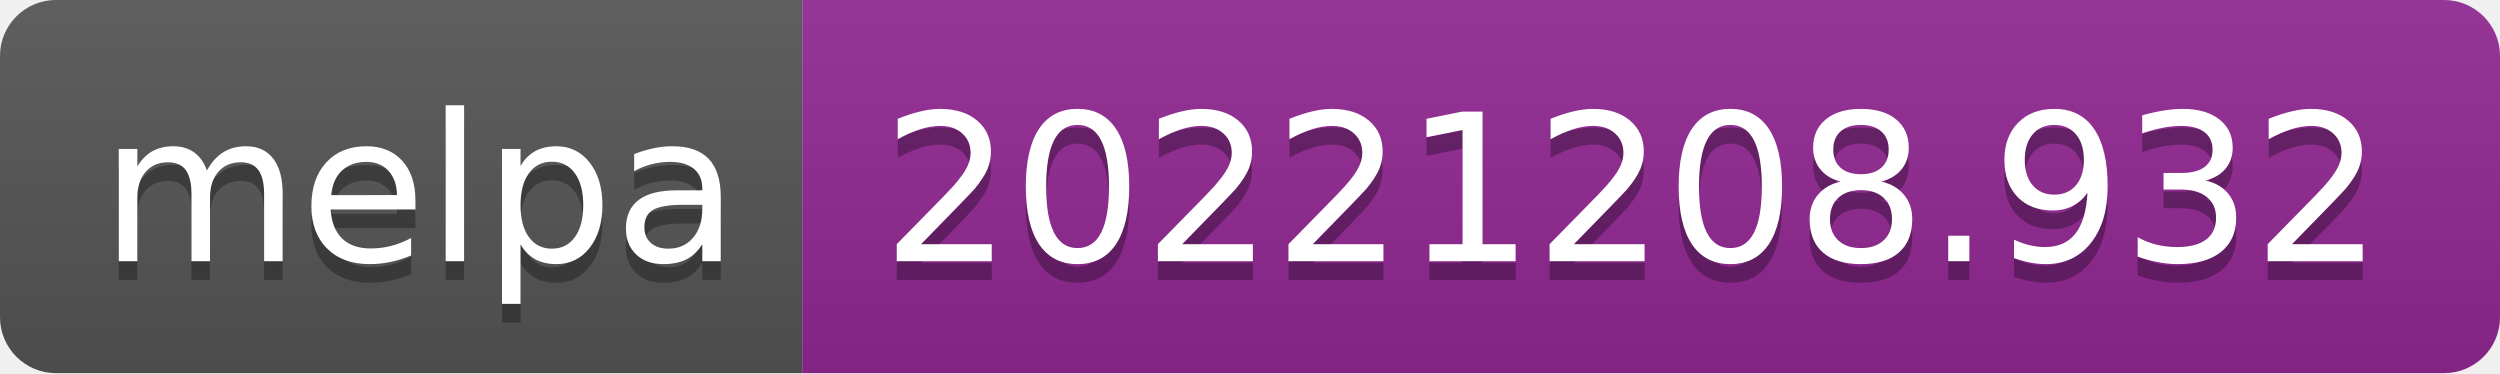
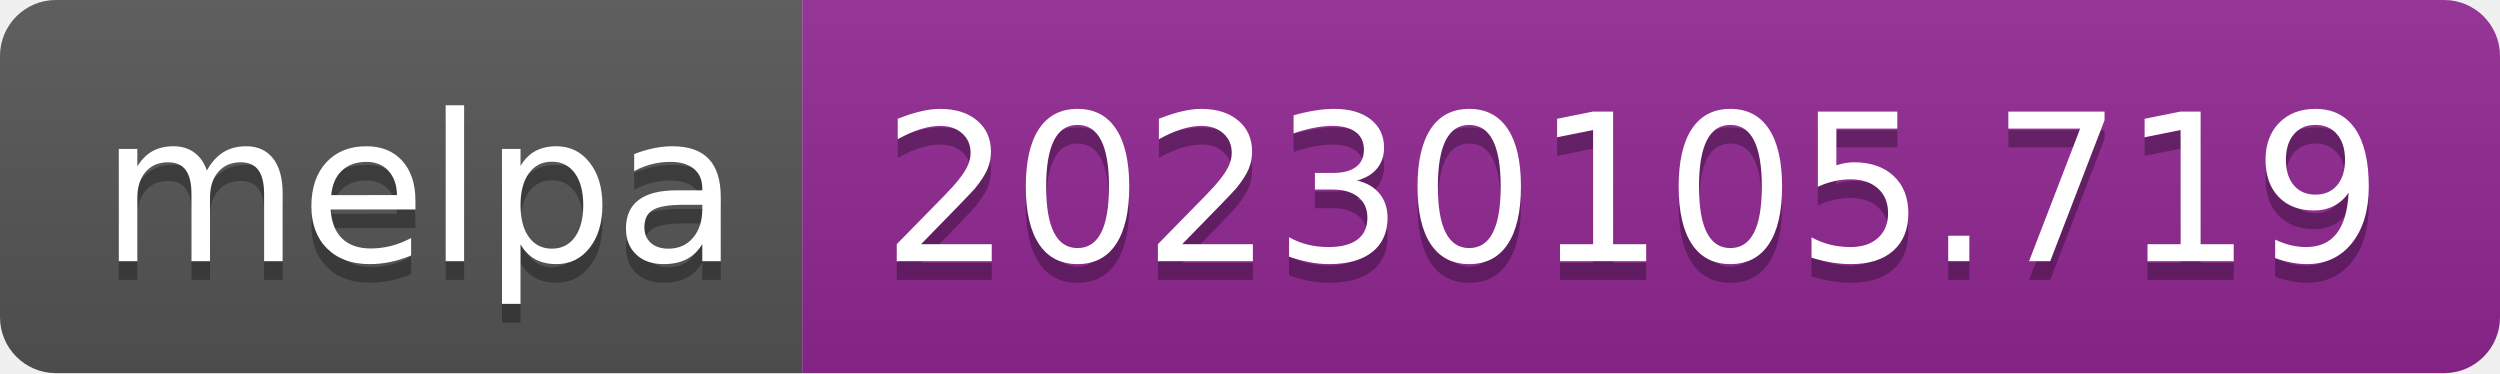
- <svg xmlns="http://www.w3.org/2000/svg" width="134" height="20" role="img" aria-label="melpa: 20221208.932">
+ <svg xmlns="http://www.w3.org/2000/svg" width="134" height="20" role="img" aria-label="melpa: 20230105.719">
  <linearGradient id="s" x2="0" y2="100%">
    <stop offset="0" stop-color="#bbb" stop-opacity=".1" />
    <stop offset="1" stop-opacity=".1" />
  </linearGradient>
  <clipPath id="r">
    <rect width="134" height="20" rx="3" fill="#fff" />
  </clipPath>
  <g clip-path="url(#r)">
    <rect width="43" height="20" fill="#555" />
    <rect x="43" width="91" height="20" fill="#922793" />
    <rect width="134" height="20" fill="url(#s)" />
  </g>
  <g fill="#fff" text-anchor="middle" font-family="Verdana,Geneva,DejaVu Sans,sans-serif" text-rendering="geometricPrecision" font-size="110">
    <text aria-hidden="true" x="225" y="150" fill="#010101" fill-opacity=".3" transform="scale(.1)" textLength="330">melpa</text>
    <text x="225" y="140" transform="scale(.1)" fill="#fff" textLength="330">melpa</text>
-     <text aria-hidden="true" x="875" y="150" fill="#010101" fill-opacity=".3" transform="scale(.1)" textLength="810">20221208.932</text>
-     <text x="875" y="140" transform="scale(.1)" fill="#fff" textLength="810">20221208.932</text>
+     <text aria-hidden="true" x="875" y="150" fill="#010101" fill-opacity=".3" transform="scale(.1)" textLength="810">20230105.719</text>
+     <text x="875" y="140" transform="scale(.1)" fill="#fff" textLength="810">20230105.719</text>
  </g>
</svg>
